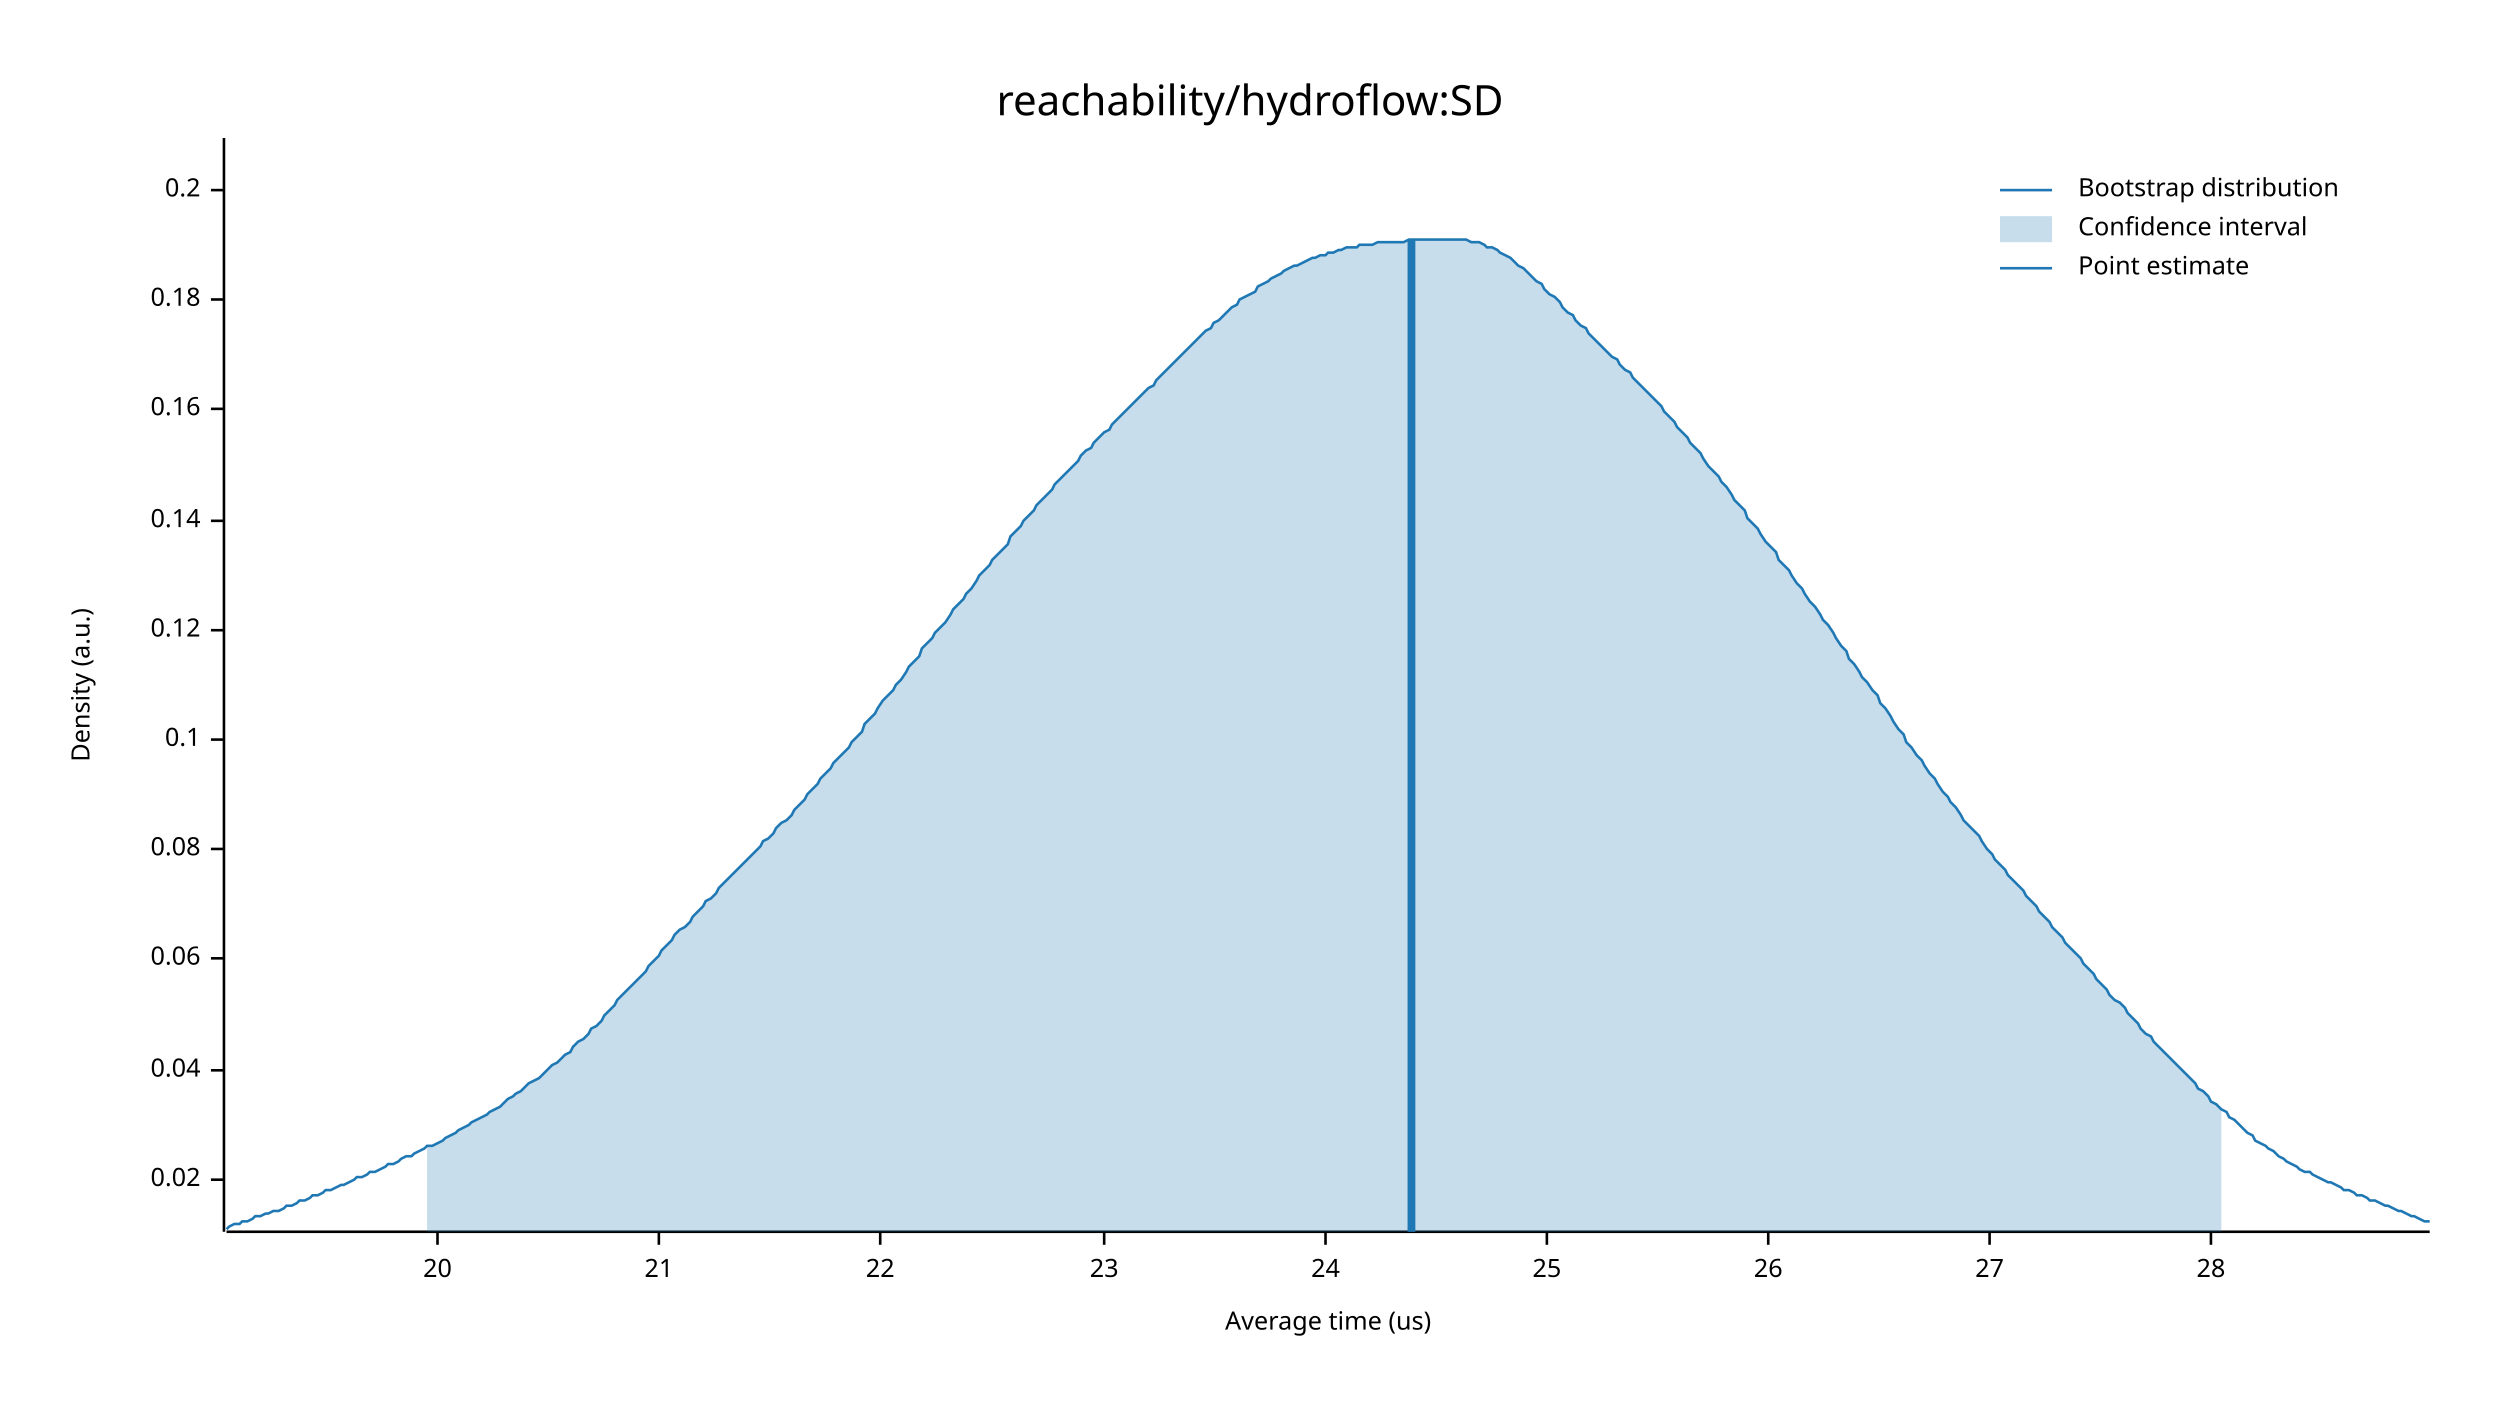
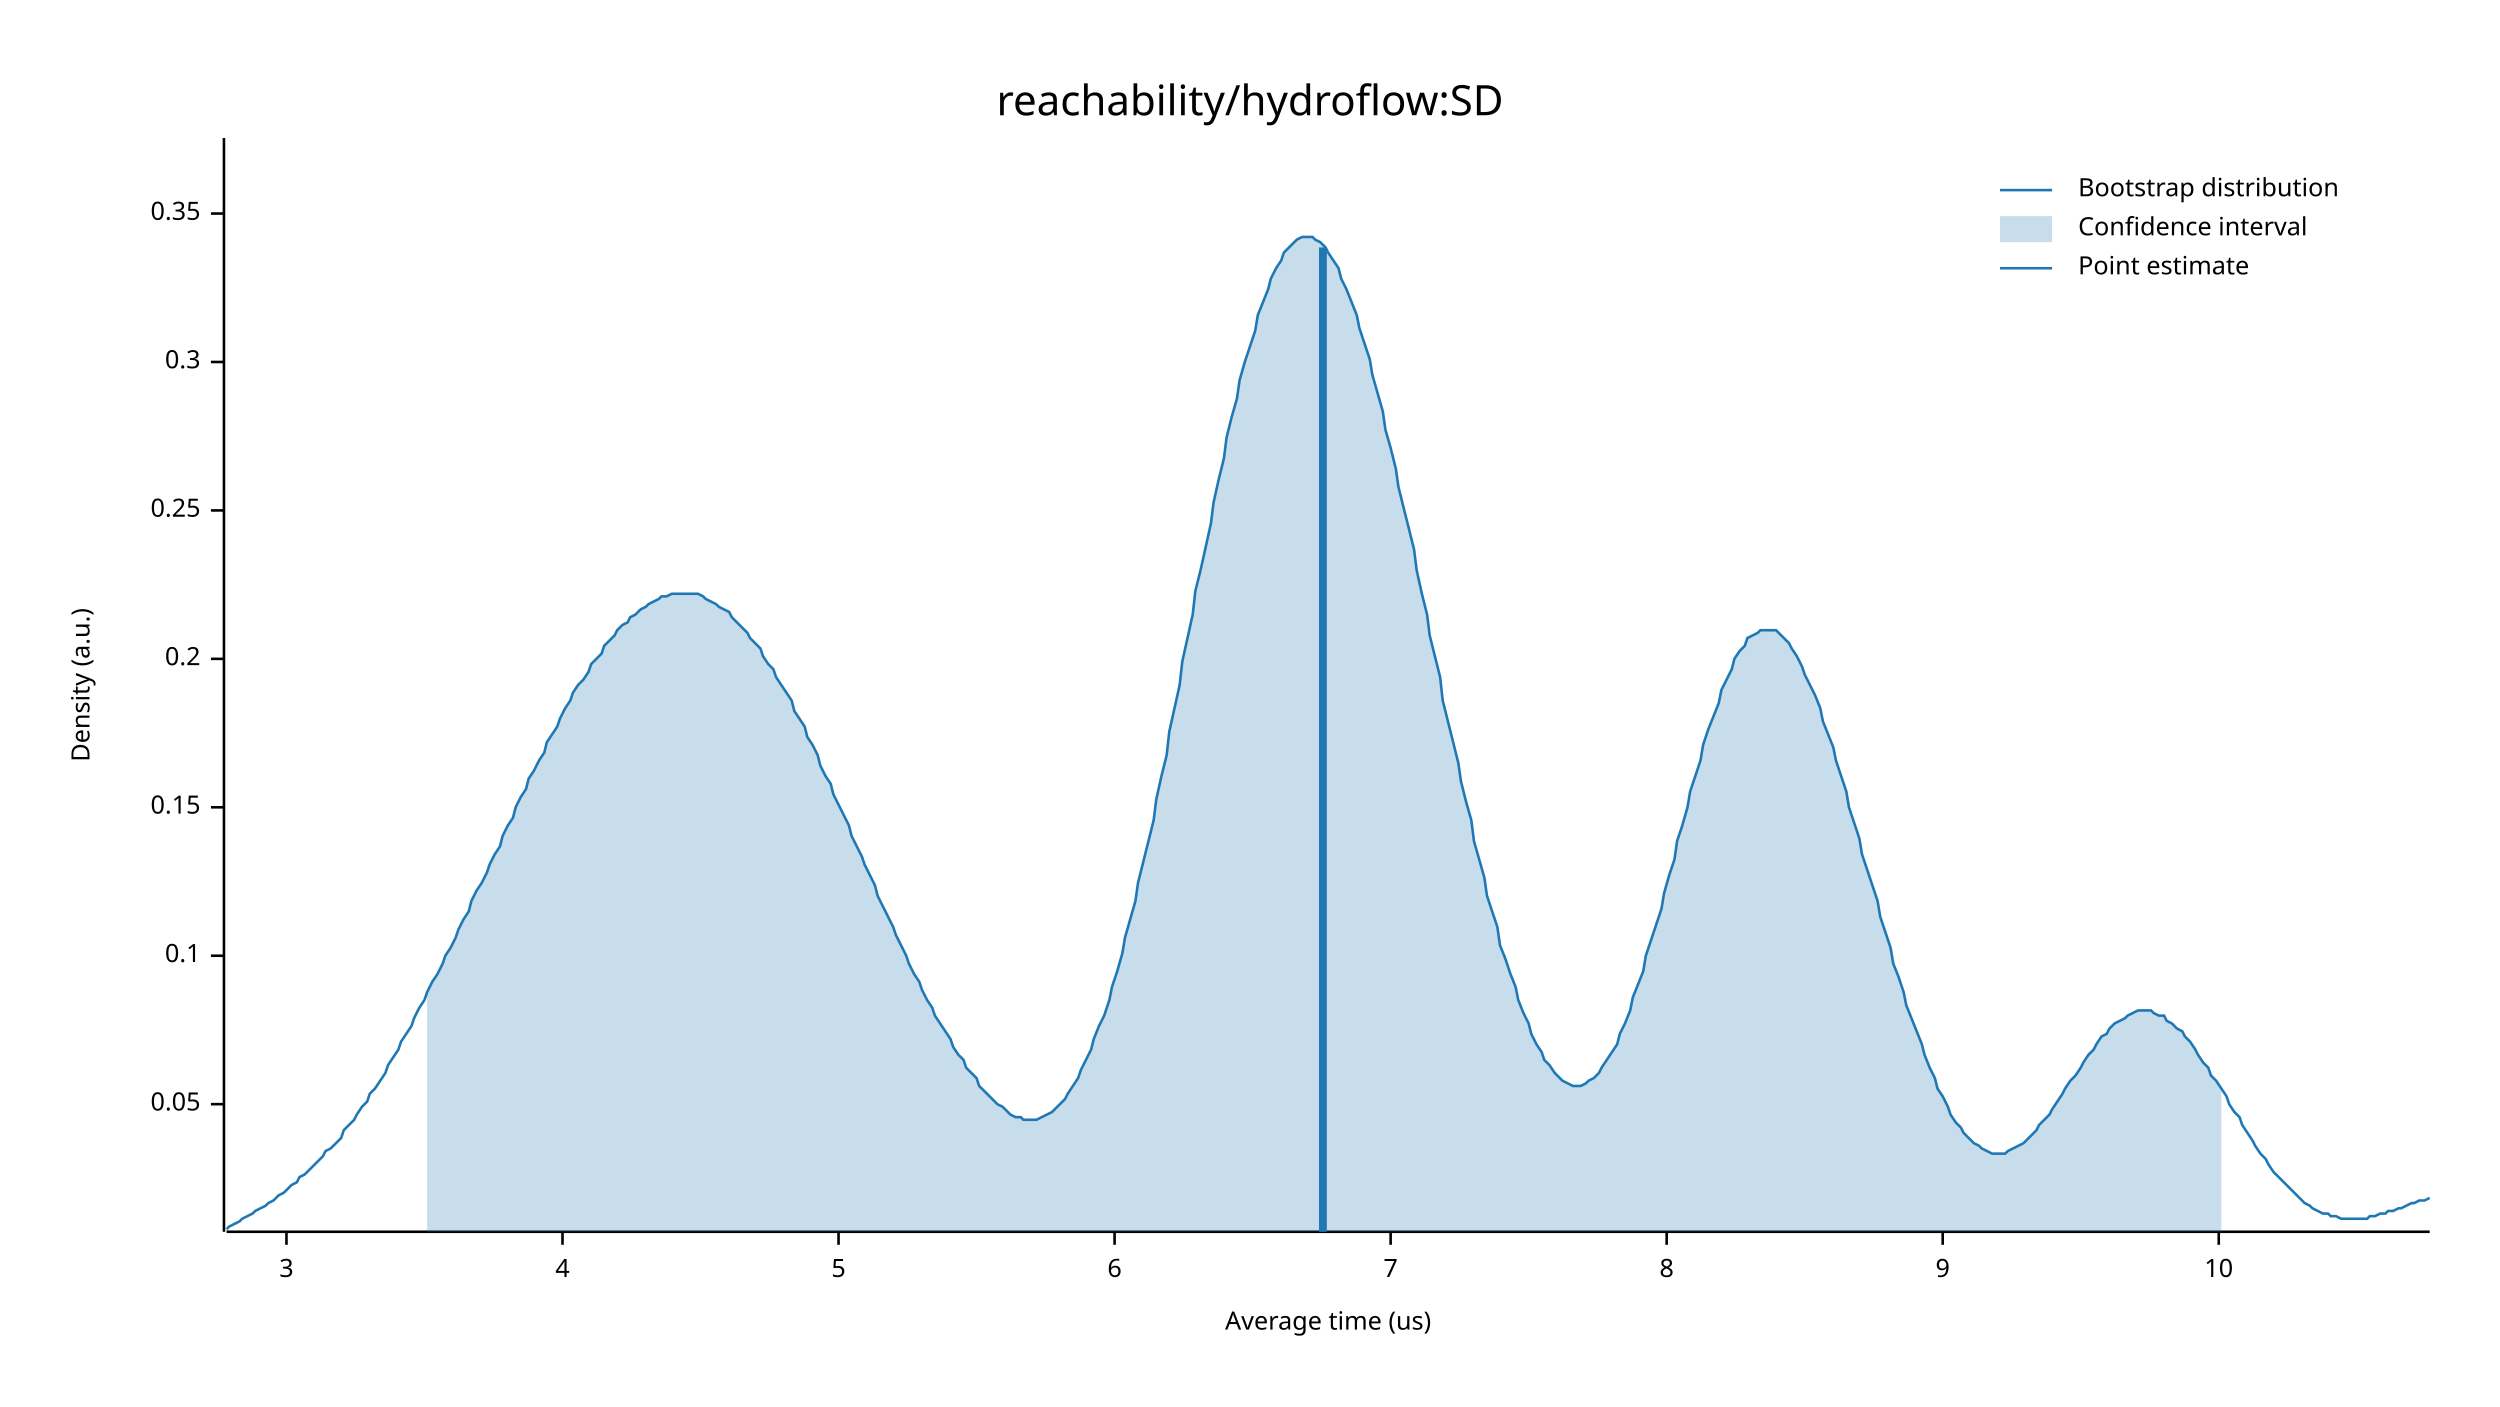
<svg xmlns="http://www.w3.org/2000/svg" width="960" height="540" viewBox="0 0 960 540">
  <text x="480" y="32" dy="0.76em" text-anchor="middle" font-family="sans-serif" font-size="16.129" opacity="1" fill="#000000">
reachability/hydroflow:SD
</text>
  <text x="27" y="263" dy="0.76em" text-anchor="middle" font-family="sans-serif" font-size="9.677" opacity="1" fill="#000000" transform="rotate(270, 27, 263)">
Density (a.u.)
</text>
  <text x="510" y="513" dy="-0.5ex" text-anchor="middle" font-family="sans-serif" font-size="9.677" opacity="1" fill="#000000">
Average time (us)
</text>
  <polyline fill="none" opacity="1" stroke="#000000" stroke-width="1" points="86,53 86,473 " />
-   <text x="77" y="453" dy="0.5ex" text-anchor="end" font-family="sans-serif" font-size="9.677" opacity="1" fill="#000000">
- 0.02
+   <text x="77" y="424" dy="0.5ex" text-anchor="end" font-family="sans-serif" font-size="9.677" opacity="1" fill="#000000">
+ 0.05
</text>
-   <polyline fill="none" opacity="1" stroke="#000000" stroke-width="1" points="81,453 86,453 " />
-   <text x="77" y="411" dy="0.5ex" text-anchor="end" font-family="sans-serif" font-size="9.677" opacity="1" fill="#000000">
- 0.04
- </text>
-   <polyline fill="none" opacity="1" stroke="#000000" stroke-width="1" points="81,411 86,411 " />
-   <text x="77" y="368" dy="0.5ex" text-anchor="end" font-family="sans-serif" font-size="9.677" opacity="1" fill="#000000">
- 0.06
- </text>
-   <polyline fill="none" opacity="1" stroke="#000000" stroke-width="1" points="81,368 86,368 " />
-   <text x="77" y="326" dy="0.5ex" text-anchor="end" font-family="sans-serif" font-size="9.677" opacity="1" fill="#000000">
- 0.08
- </text>
-   <polyline fill="none" opacity="1" stroke="#000000" stroke-width="1" points="81,326 86,326 " />
-   <text x="77" y="284" dy="0.5ex" text-anchor="end" font-family="sans-serif" font-size="9.677" opacity="1" fill="#000000">
+   <polyline fill="none" opacity="1" stroke="#000000" stroke-width="1" points="81,424 86,424 " />
+   <text x="77" y="367" dy="0.5ex" text-anchor="end" font-family="sans-serif" font-size="9.677" opacity="1" fill="#000000">
0.1
</text>
-   <polyline fill="none" opacity="1" stroke="#000000" stroke-width="1" points="81,284 86,284 " />
-   <text x="77" y="242" dy="0.5ex" text-anchor="end" font-family="sans-serif" font-size="9.677" opacity="1" fill="#000000">
- 0.12
+   <polyline fill="none" opacity="1" stroke="#000000" stroke-width="1" points="81,367 86,367 " />
+   <text x="77" y="310" dy="0.5ex" text-anchor="end" font-family="sans-serif" font-size="9.677" opacity="1" fill="#000000">
+ 0.15
</text>
-   <polyline fill="none" opacity="1" stroke="#000000" stroke-width="1" points="81,242 86,242 " />
-   <text x="77" y="200" dy="0.5ex" text-anchor="end" font-family="sans-serif" font-size="9.677" opacity="1" fill="#000000">
- 0.14
- </text>
-   <polyline fill="none" opacity="1" stroke="#000000" stroke-width="1" points="81,200 86,200 " />
-   <text x="77" y="157" dy="0.5ex" text-anchor="end" font-family="sans-serif" font-size="9.677" opacity="1" fill="#000000">
- 0.16
- </text>
-   <polyline fill="none" opacity="1" stroke="#000000" stroke-width="1" points="81,157 86,157 " />
-   <text x="77" y="115" dy="0.5ex" text-anchor="end" font-family="sans-serif" font-size="9.677" opacity="1" fill="#000000">
- 0.18
- </text>
-   <polyline fill="none" opacity="1" stroke="#000000" stroke-width="1" points="81,115 86,115 " />
-   <text x="77" y="73" dy="0.5ex" text-anchor="end" font-family="sans-serif" font-size="9.677" opacity="1" fill="#000000">
+   <polyline fill="none" opacity="1" stroke="#000000" stroke-width="1" points="81,310 86,310 " />
+   <text x="77" y="253" dy="0.5ex" text-anchor="end" font-family="sans-serif" font-size="9.677" opacity="1" fill="#000000">
0.2
</text>
-   <polyline fill="none" opacity="1" stroke="#000000" stroke-width="1" points="81,73 86,73 " />
+   <polyline fill="none" opacity="1" stroke="#000000" stroke-width="1" points="81,253 86,253 " />
+   <text x="77" y="196" dy="0.5ex" text-anchor="end" font-family="sans-serif" font-size="9.677" opacity="1" fill="#000000">
+ 0.25
+ </text>
+   <polyline fill="none" opacity="1" stroke="#000000" stroke-width="1" points="81,196 86,196 " />
+   <text x="77" y="139" dy="0.5ex" text-anchor="end" font-family="sans-serif" font-size="9.677" opacity="1" fill="#000000">
+ 0.3
+ </text>
+   <polyline fill="none" opacity="1" stroke="#000000" stroke-width="1" points="81,139 86,139 " />
+   <text x="77" y="82" dy="0.5ex" text-anchor="end" font-family="sans-serif" font-size="9.677" opacity="1" fill="#000000">
+ 0.35
+ </text>
+   <polyline fill="none" opacity="1" stroke="#000000" stroke-width="1" points="81,82 86,82 " />
  <polyline fill="none" opacity="1" stroke="#000000" stroke-width="1" points="87,473 933,473 " />
-   <text x="168" y="483" dy="0.76em" text-anchor="middle" font-family="sans-serif" font-size="9.677" opacity="1" fill="#000000">
- 20
+   <text x="110" y="483" dy="0.76em" text-anchor="middle" font-family="sans-serif" font-size="9.677" opacity="1" fill="#000000">
+ 3
</text>
-   <polyline fill="none" opacity="1" stroke="#000000" stroke-width="1" points="168,473 168,478 " />
-   <text x="253" y="483" dy="0.76em" text-anchor="middle" font-family="sans-serif" font-size="9.677" opacity="1" fill="#000000">
- 21
+   <polyline fill="none" opacity="1" stroke="#000000" stroke-width="1" points="110,473 110,478 " />
+   <text x="216" y="483" dy="0.76em" text-anchor="middle" font-family="sans-serif" font-size="9.677" opacity="1" fill="#000000">
+ 4
</text>
-   <polyline fill="none" opacity="1" stroke="#000000" stroke-width="1" points="253,473 253,478 " />
-   <text x="338" y="483" dy="0.76em" text-anchor="middle" font-family="sans-serif" font-size="9.677" opacity="1" fill="#000000">
- 22
+   <polyline fill="none" opacity="1" stroke="#000000" stroke-width="1" points="216,473 216,478 " />
+   <text x="322" y="483" dy="0.76em" text-anchor="middle" font-family="sans-serif" font-size="9.677" opacity="1" fill="#000000">
+ 5
</text>
-   <polyline fill="none" opacity="1" stroke="#000000" stroke-width="1" points="338,473 338,478 " />
-   <text x="424" y="483" dy="0.76em" text-anchor="middle" font-family="sans-serif" font-size="9.677" opacity="1" fill="#000000">
- 23
+   <polyline fill="none" opacity="1" stroke="#000000" stroke-width="1" points="322,473 322,478 " />
+   <text x="428" y="483" dy="0.76em" text-anchor="middle" font-family="sans-serif" font-size="9.677" opacity="1" fill="#000000">
+ 6
</text>
-   <polyline fill="none" opacity="1" stroke="#000000" stroke-width="1" points="424,473 424,478 " />
-   <text x="509" y="483" dy="0.76em" text-anchor="middle" font-family="sans-serif" font-size="9.677" opacity="1" fill="#000000">
- 24
+   <polyline fill="none" opacity="1" stroke="#000000" stroke-width="1" points="428,473 428,478 " />
+   <text x="534" y="483" dy="0.76em" text-anchor="middle" font-family="sans-serif" font-size="9.677" opacity="1" fill="#000000">
+ 7
</text>
-   <polyline fill="none" opacity="1" stroke="#000000" stroke-width="1" points="509,473 509,478 " />
-   <text x="594" y="483" dy="0.76em" text-anchor="middle" font-family="sans-serif" font-size="9.677" opacity="1" fill="#000000">
- 25
+   <polyline fill="none" opacity="1" stroke="#000000" stroke-width="1" points="534,473 534,478 " />
+   <text x="640" y="483" dy="0.76em" text-anchor="middle" font-family="sans-serif" font-size="9.677" opacity="1" fill="#000000">
+ 8
</text>
-   <polyline fill="none" opacity="1" stroke="#000000" stroke-width="1" points="594,473 594,478 " />
-   <text x="679" y="483" dy="0.76em" text-anchor="middle" font-family="sans-serif" font-size="9.677" opacity="1" fill="#000000">
- 26
+   <polyline fill="none" opacity="1" stroke="#000000" stroke-width="1" points="640,473 640,478 " />
+   <text x="746" y="483" dy="0.76em" text-anchor="middle" font-family="sans-serif" font-size="9.677" opacity="1" fill="#000000">
+ 9
</text>
-   <polyline fill="none" opacity="1" stroke="#000000" stroke-width="1" points="679,473 679,478 " />
-   <text x="764" y="483" dy="0.76em" text-anchor="middle" font-family="sans-serif" font-size="9.677" opacity="1" fill="#000000">
- 27
+   <polyline fill="none" opacity="1" stroke="#000000" stroke-width="1" points="746,473 746,478 " />
+   <text x="852" y="483" dy="0.76em" text-anchor="middle" font-family="sans-serif" font-size="9.677" opacity="1" fill="#000000">
+ 10
</text>
-   <polyline fill="none" opacity="1" stroke="#000000" stroke-width="1" points="764,473 764,478 " />
-   <text x="849" y="483" dy="0.76em" text-anchor="middle" font-family="sans-serif" font-size="9.677" opacity="1" fill="#000000">
- 28
- </text>
-   <polyline fill="none" opacity="1" stroke="#000000" stroke-width="1" points="849,473 849,478 " />
-   <polyline fill="none" opacity="1" stroke="#1F78B4" stroke-width="1" points="87,472 88,471 90,470 92,470 93,469 95,469 97,468 98,467 100,467 102,466 103,466 105,465 107,465 109,464 110,463 112,463 114,462 115,461 117,461 119,460 120,459 122,459 124,458 125,457 127,457 129,456 131,455 132,455 134,454 136,453 137,452 139,452 141,451 142,450 144,450 146,449 148,448 149,447 151,447 153,446 154,445 156,444 158,444 159,443 161,442 163,441 164,440 166,440 168,439 170,438 171,437 173,436 175,435 176,434 178,433 180,432 181,431 183,430 185,429 187,428 188,427 190,426 192,425 193,424 195,422 197,421 198,420 200,419 202,417 203,416 205,415 207,414 209,412 210,411 212,409 214,408 215,407 217,405 219,404 220,402 222,400 224,399 226,397 227,395 229,394 231,392 232,390 234,388 236,386 237,384 239,382 241,380 242,379 244,377 246,375 248,373 249,371 251,369 253,367 254,365 256,363 258,361 259,359 261,357 263,356 265,354 266,352 268,350 270,348 271,346 273,345 275,343 276,341 278,339 280,337 281,336 283,334 285,332 287,330 288,329 290,327 292,325 293,323 295,322 297,320 298,318 300,316 302,315 304,313 305,311 307,309 309,307 310,305 312,303 314,301 315,299 317,297 319,295 320,293 322,291 324,289 326,287 327,285 329,283 331,281 332,278 334,276 336,274 337,272 339,269 341,267 343,265 344,263 346,261 348,258 349,256 351,254 353,252 354,249 356,247 358,245 359,243 361,241 363,239 365,236 366,234 368,232 370,230 371,228 373,226 375,223 376,221 378,219 380,217 381,215 383,213 385,211 387,209 388,206 390,204 392,202 393,200 395,198 397,196 398,194 400,192 402,190 404,188 405,186 407,184 409,182 410,181 412,179 414,177 415,175 417,173 419,172 420,170 422,168 424,166 426,165 427,163 429,161 431,159 432,158 434,156 436,154 437,153 439,151 441,149 443,148 444,146 446,144 448,142 449,141 451,139 453,137 454,136 456,134 458,132 459,131 461,129 463,127 465,126 466,124 468,123 470,121 471,120 473,118 475,117 476,115 478,114 480,113 482,112 483,110 485,109 487,108 488,107 490,106 492,105 493,104 495,103 497,102 498,102 500,101 502,100 504,99 505,99 507,98 509,98 510,97 512,97 514,96 515,96 517,95 519,95 521,95 522,94 524,94 526,94 527,94 529,93 531,93 532,93 534,93 536,93 537,93 539,93 541,92 543,92 544,92 546,92 548,92 549,92 551,92 553,92 554,92 556,92 558,92 560,92 561,92 563,92 565,93 566,93 568,93 570,94 571,95 573,95 575,96 576,97 578,98 580,99 582,101 583,102 585,103 587,105 588,106 590,108 592,109 593,111 595,113 597,114 599,116 600,118 602,120 604,121 605,123 607,125 609,126 610,128 612,130 614,132 615,133 617,135 619,137 621,138 622,140 624,142 626,143 627,145 629,147 631,149 632,150 634,152 636,154 638,156 639,158 641,160 643,162 644,164 646,166 648,168 649,170 651,172 653,174 654,176 656,179 658,181 660,183 661,185 663,187 665,190 666,192 668,194 670,196 671,199 673,201 675,203 676,205 678,208 680,210 682,212 683,215 685,217 687,219 688,221 690,224 692,226 693,228 695,231 697,233 699,236 700,238 702,240 704,243 705,245 707,248 709,250 710,253 712,255 714,258 715,260 717,262 719,265 721,267 722,270 724,272 726,275 727,277 729,280 731,282 732,285 734,287 736,290 738,292 739,294 741,297 743,299 744,301 746,304 748,306 749,308 751,310 753,313 754,315 756,317 758,319 760,321 761,323 763,326 765,328 766,330 768,332 770,334 771,336 773,338 775,340 777,342 778,344 780,346 782,348 783,350 785,352 787,354 788,356 790,358 792,360 793,362 795,364 797,366 799,368 800,370 802,372 804,374 805,376 807,378 809,380 810,382 812,384 814,385 816,387 817,389 819,391 821,393 822,395 824,397 826,398 827,400 829,402 831,404 832,405 834,407 836,409 838,411 839,412 841,414 843,416 844,418 846,419 848,421 849,423 851,424 853,426 855,427 856,429 858,430 860,432 861,433 863,435 865,436 866,438 868,439 870,440 871,441 873,442 875,444 877,445 878,446 880,447 882,448 883,449 885,450 887,450 888,451 890,452 892,453 894,454 895,454 897,455 899,456 900,457 902,457 904,458 905,459 907,459 909,460 910,461 912,461 914,462 916,463 917,463 919,464 921,465 922,465 924,466 926,467 927,467 929,468 931,469 933,469 " />
-   <polygon opacity="0.25" fill="#1F78B4" points="164,440 166,440 168,439 170,438 171,437 173,436 175,435 176,434 178,433 180,432 181,431 183,430 185,429 187,428 188,427 190,426 192,425 193,424 195,422 197,421 198,420 200,419 202,417 203,416 205,415 207,414 209,412 210,411 212,409 214,408 215,407 217,405 219,404 220,402 222,400 224,399 226,397 227,395 229,394 231,392 232,390 234,388 236,386 237,384 239,382 241,380 242,379 244,377 246,375 248,373 249,371 251,369 253,367 254,365 256,363 258,361 259,359 261,357 263,356 265,354 266,352 268,350 270,348 271,346 273,345 275,343 276,341 278,339 280,337 281,336 283,334 285,332 287,330 288,329 290,327 292,325 293,323 295,322 297,320 298,318 300,316 302,315 304,313 305,311 307,309 309,307 310,305 312,303 314,301 315,299 317,297 319,295 320,293 322,291 324,289 326,287 327,285 329,283 331,281 332,278 334,276 336,274 337,272 339,269 341,267 343,265 344,263 346,261 348,258 349,256 351,254 353,252 354,249 356,247 358,245 359,243 361,241 363,239 365,236 366,234 368,232 370,230 371,228 373,226 375,223 376,221 378,219 380,217 381,215 383,213 385,211 387,209 388,206 390,204 392,202 393,200 395,198 397,196 398,194 400,192 402,190 404,188 405,186 407,184 409,182 410,181 412,179 414,177 415,175 417,173 419,172 420,170 422,168 424,166 426,165 427,163 429,161 431,159 432,158 434,156 436,154 437,153 439,151 441,149 443,148 444,146 446,144 448,142 449,141 451,139 453,137 454,136 456,134 458,132 459,131 461,129 463,127 465,126 466,124 468,123 470,121 471,120 473,118 475,117 476,115 478,114 480,113 482,112 483,110 485,109 487,108 488,107 490,106 492,105 493,104 495,103 497,102 498,102 500,101 502,100 504,99 505,99 507,98 509,98 510,97 512,97 514,96 515,96 517,95 519,95 521,95 522,94 524,94 526,94 527,94 529,93 531,93 532,93 534,93 536,93 537,93 539,93 541,92 543,92 544,92 546,92 548,92 549,92 551,92 553,92 554,92 556,92 558,92 560,92 561,92 563,92 565,93 566,93 568,93 570,94 571,95 573,95 575,96 576,97 578,98 580,99 582,101 583,102 585,103 587,105 588,106 590,108 592,109 593,111 595,113 597,114 599,116 600,118 602,120 604,121 605,123 607,125 609,126 610,128 612,130 614,132 615,133 617,135 619,137 621,138 622,140 624,142 626,143 627,145 629,147 631,149 632,150 634,152 636,154 638,156 639,158 641,160 643,162 644,164 646,166 648,168 649,170 651,172 653,174 654,176 656,179 658,181 660,183 661,185 663,187 665,190 666,192 668,194 670,196 671,199 673,201 675,203 676,205 678,208 680,210 682,212 683,215 685,217 687,219 688,221 690,224 692,226 693,228 695,231 697,233 699,236 700,238 702,240 704,243 705,245 707,248 709,250 710,253 712,255 714,258 715,260 717,262 719,265 721,267 722,270 724,272 726,275 727,277 729,280 731,282 732,285 734,287 736,290 738,292 739,294 741,297 743,299 744,301 746,304 748,306 749,308 751,310 753,313 754,315 756,317 758,319 760,321 761,323 763,326 765,328 766,330 768,332 770,334 771,336 773,338 775,340 777,342 778,344 780,346 782,348 783,350 785,352 787,354 788,356 790,358 792,360 793,362 795,364 797,366 799,368 800,370 802,372 804,374 805,376 807,378 809,380 810,382 812,384 814,385 816,387 817,389 819,391 821,393 822,395 824,397 826,398 827,400 829,402 831,404 832,405 834,407 836,409 838,411 839,412 841,414 843,416 844,418 846,419 848,421 849,423 851,424 853,426 853,473 164,473 " />
-   <polyline fill="none" opacity="1" stroke="#1F78B4" stroke-width="3" points="542,473 542,92 " />
+   <polyline fill="none" opacity="1" stroke="#000000" stroke-width="1" points="852,473 852,478 " />
+   <polyline fill="none" opacity="1" stroke="#1F78B4" stroke-width="1" points="87,472 88,471 90,470 92,469 93,468 95,467 97,466 98,465 100,464 102,463 103,462 105,461 107,459 109,458 110,457 112,455 114,454 115,452 117,451 119,449 120,448 122,446 124,444 125,442 127,441 129,439 131,437 132,434 134,432 136,430 137,428 139,425 141,423 142,420 144,418 146,415 148,412 149,409 151,406 153,403 154,400 156,397 158,394 159,391 161,387 163,384 164,381 166,377 168,374 170,370 171,367 173,364 175,360 176,357 178,353 180,350 181,346 183,342 185,339 187,335 188,332 190,328 192,325 193,321 195,317 197,314 198,310 200,306 202,303 203,299 205,296 207,292 209,289 210,285 212,282 214,279 215,276 217,272 219,269 220,266 222,263 224,261 226,258 227,255 229,253 231,251 232,248 234,246 236,244 237,242 239,240 241,239 242,237 244,236 246,234 248,233 249,232 251,231 253,230 254,229 256,229 258,228 259,228 261,228 263,228 265,228 266,228 268,228 270,229 271,230 273,231 275,232 276,233 278,234 280,235 281,237 283,239 285,241 287,243 288,245 290,247 292,249 293,252 295,255 297,257 298,260 300,263 302,266 304,269 305,273 307,276 309,279 310,283 312,286 314,290 315,294 317,298 319,301 320,305 322,309 324,313 326,317 327,321 329,325 331,329 332,332 334,336 336,340 337,344 339,348 341,352 343,356 344,359 346,363 348,367 349,370 351,374 353,377 354,380 356,384 358,387 359,390 361,393 363,396 365,399 366,402 368,405 370,407 371,410 373,412 375,414 376,417 378,419 380,421 381,422 383,424 385,425 387,427 388,428 390,429 392,429 393,430 395,430 397,430 398,430 400,429 402,428 404,427 405,426 407,424 409,422 410,420 412,417 414,414 415,411 417,407 419,403 420,399 422,394 424,390 426,384 427,379 429,373 431,366 432,360 434,353 436,346 437,339 439,331 441,323 443,315 444,307 446,298 448,290 449,281 451,272 453,263 454,254 456,245 458,236 459,227 461,219 463,210 465,201 466,193 468,184 470,176 471,168 473,160 475,153 476,146 478,139 480,133 482,127 483,121 485,116 487,111 488,107 490,103 492,100 493,97 495,95 497,93 498,92 500,91 502,91 504,91 505,92 507,93 509,95 510,97 512,100 514,103 515,107 517,111 519,116 521,121 522,126 524,132 526,138 527,144 529,151 531,158 532,165 534,172 536,180 537,187 539,195 541,203 543,211 544,219 546,228 548,236 549,244 551,252 553,260 554,269 556,277 558,285 560,293 561,300 563,308 565,315 566,323 568,330 570,337 571,344 573,350 575,356 576,363 578,368 580,374 582,379 583,384 585,389 587,393 588,397 590,401 592,404 593,407 595,409 597,412 599,414 600,415 602,416 604,417 605,417 607,417 609,416 610,415 612,414 614,412 615,410 617,407 619,404 621,401 622,397 624,393 626,388 627,383 629,378 631,373 632,367 634,361 636,355 638,349 639,343 641,336 643,330 644,323 646,317 648,310 649,304 651,298 653,292 654,286 656,280 658,275 660,270 661,265 663,261 665,257 666,253 668,250 670,248 671,245 673,244 675,243 676,242 678,242 680,242 682,242 683,243 685,245 687,247 688,249 690,252 692,256 693,259 695,263 697,267 699,272 700,277 702,282 704,287 705,292 707,298 709,304 710,310 712,316 714,322 715,328 717,334 719,340 721,346 722,352 724,358 726,364 727,370 729,375 731,381 732,386 734,391 736,396 738,401 739,405 741,410 743,414 744,418 746,421 748,425 749,428 751,431 753,433 754,435 756,437 758,439 760,440 761,441 763,442 765,443 766,443 768,443 770,443 771,442 773,441 775,440 777,439 778,438 780,436 782,434 783,432 785,430 787,428 788,426 790,423 792,420 793,418 795,415 797,413 799,410 800,408 802,405 804,403 805,401 807,398 809,397 810,395 812,393 814,392 816,391 817,390 819,389 821,388 822,388 824,388 826,388 827,389 829,390 831,390 832,392 834,393 836,395 838,396 839,398 841,400 843,403 844,405 846,408 848,410 849,413 851,415 853,418 855,421 856,424 858,427 860,429 861,432 863,435 865,438 866,440 868,443 870,445 871,447 873,450 875,452 877,454 878,455 880,457 882,459 883,460 885,462 887,463 888,464 890,465 892,466 894,466 895,467 897,467 899,468 900,468 902,468 904,468 905,468 907,468 909,468 910,467 912,467 914,466 916,466 917,465 919,465 921,464 922,464 924,463 926,462 927,462 929,461 931,461 933,460 " />
+   <polygon opacity="0.25" fill="#1F78B4" points="164,381 166,377 168,374 170,370 171,367 173,364 175,360 176,357 178,353 180,350 181,346 183,342 185,339 187,335 188,332 190,328 192,325 193,321 195,317 197,314 198,310 200,306 202,303 203,299 205,296 207,292 209,289 210,285 212,282 214,279 215,276 217,272 219,269 220,266 222,263 224,261 226,258 227,255 229,253 231,251 232,248 234,246 236,244 237,242 239,240 241,239 242,237 244,236 246,234 248,233 249,232 251,231 253,230 254,229 256,229 258,228 259,228 261,228 263,228 265,228 266,228 268,228 270,229 271,230 273,231 275,232 276,233 278,234 280,235 281,237 283,239 285,241 287,243 288,245 290,247 292,249 293,252 295,255 297,257 298,260 300,263 302,266 304,269 305,273 307,276 309,279 310,283 312,286 314,290 315,294 317,298 319,301 320,305 322,309 324,313 326,317 327,321 329,325 331,329 332,332 334,336 336,340 337,344 339,348 341,352 343,356 344,359 346,363 348,367 349,370 351,374 353,377 354,380 356,384 358,387 359,390 361,393 363,396 365,399 366,402 368,405 370,407 371,410 373,412 375,414 376,417 378,419 380,421 381,422 383,424 385,425 387,427 388,428 390,429 392,429 393,430 395,430 397,430 398,430 400,429 402,428 404,427 405,426 407,424 409,422 410,420 412,417 414,414 415,411 417,407 419,403 420,399 422,394 424,390 426,384 427,379 429,373 431,366 432,360 434,353 436,346 437,339 439,331 441,323 443,315 444,307 446,298 448,290 449,281 451,272 453,263 454,254 456,245 458,236 459,227 461,219 463,210 465,201 466,193 468,184 470,176 471,168 473,160 475,153 476,146 478,139 480,133 482,127 483,121 485,116 487,111 488,107 490,103 492,100 493,97 495,95 497,93 498,92 500,91 502,91 504,91 505,92 507,93 509,95 510,97 512,100 514,103 515,107 517,111 519,116 521,121 522,126 524,132 526,138 527,144 529,151 531,158 532,165 534,172 536,180 537,187 539,195 541,203 543,211 544,219 546,228 548,236 549,244 551,252 553,260 554,269 556,277 558,285 560,293 561,300 563,308 565,315 566,323 568,330 570,337 571,344 573,350 575,356 576,363 578,368 580,374 582,379 583,384 585,389 587,393 588,397 590,401 592,404 593,407 595,409 597,412 599,414 600,415 602,416 604,417 605,417 607,417 609,416 610,415 612,414 614,412 615,410 617,407 619,404 621,401 622,397 624,393 626,388 627,383 629,378 631,373 632,367 634,361 636,355 638,349 639,343 641,336 643,330 644,323 646,317 648,310 649,304 651,298 653,292 654,286 656,280 658,275 660,270 661,265 663,261 665,257 666,253 668,250 670,248 671,245 673,244 675,243 676,242 678,242 680,242 682,242 683,243 685,245 687,247 688,249 690,252 692,256 693,259 695,263 697,267 699,272 700,277 702,282 704,287 705,292 707,298 709,304 710,310 712,316 714,322 715,328 717,334 719,340 721,346 722,352 724,358 726,364 727,370 729,375 731,381 732,386 734,391 736,396 738,401 739,405 741,410 743,414 744,418 746,421 748,425 749,428 751,431 753,433 754,435 756,437 758,439 760,440 761,441 763,442 765,443 766,443 768,443 770,443 771,442 773,441 775,440 777,439 778,438 780,436 782,434 783,432 785,430 787,428 788,426 790,423 792,420 793,418 795,415 797,413 799,410 800,408 802,405 804,403 805,401 807,398 809,397 810,395 812,393 814,392 816,391 817,390 819,389 821,388 822,388 824,388 826,388 827,389 829,390 831,390 832,392 834,393 836,395 838,396 839,398 841,400 843,403 844,405 846,408 848,410 849,413 851,415 853,418 853,473 164,473 " />
+   <polyline fill="none" opacity="1" stroke="#1F78B4" stroke-width="3" points="508,473 508,95 " />
  <text x="798" y="68" dy="0.76em" text-anchor="start" font-family="sans-serif" font-size="9.677" opacity="1" fill="#000000">
Bootstrap distribution
</text>
  <text x="798" y="83" dy="0.76em" text-anchor="start" font-family="sans-serif" font-size="9.677" opacity="1" fill="#000000">
Confidence interval
</text>
  <text x="798" y="98" dy="0.76em" text-anchor="start" font-family="sans-serif" font-size="9.677" opacity="1" fill="#000000">
Point estimate
</text>
  <polyline fill="none" opacity="1" stroke="#1F78B4" stroke-width="1" points="768,73 788,73 " />
  <rect x="768" y="83" width="20" height="10" opacity="0.25" fill="#1F78B4" stroke="none" />
  <polyline fill="none" opacity="1" stroke="#1F78B4" stroke-width="1" points="768,103 788,103 " />
</svg>
